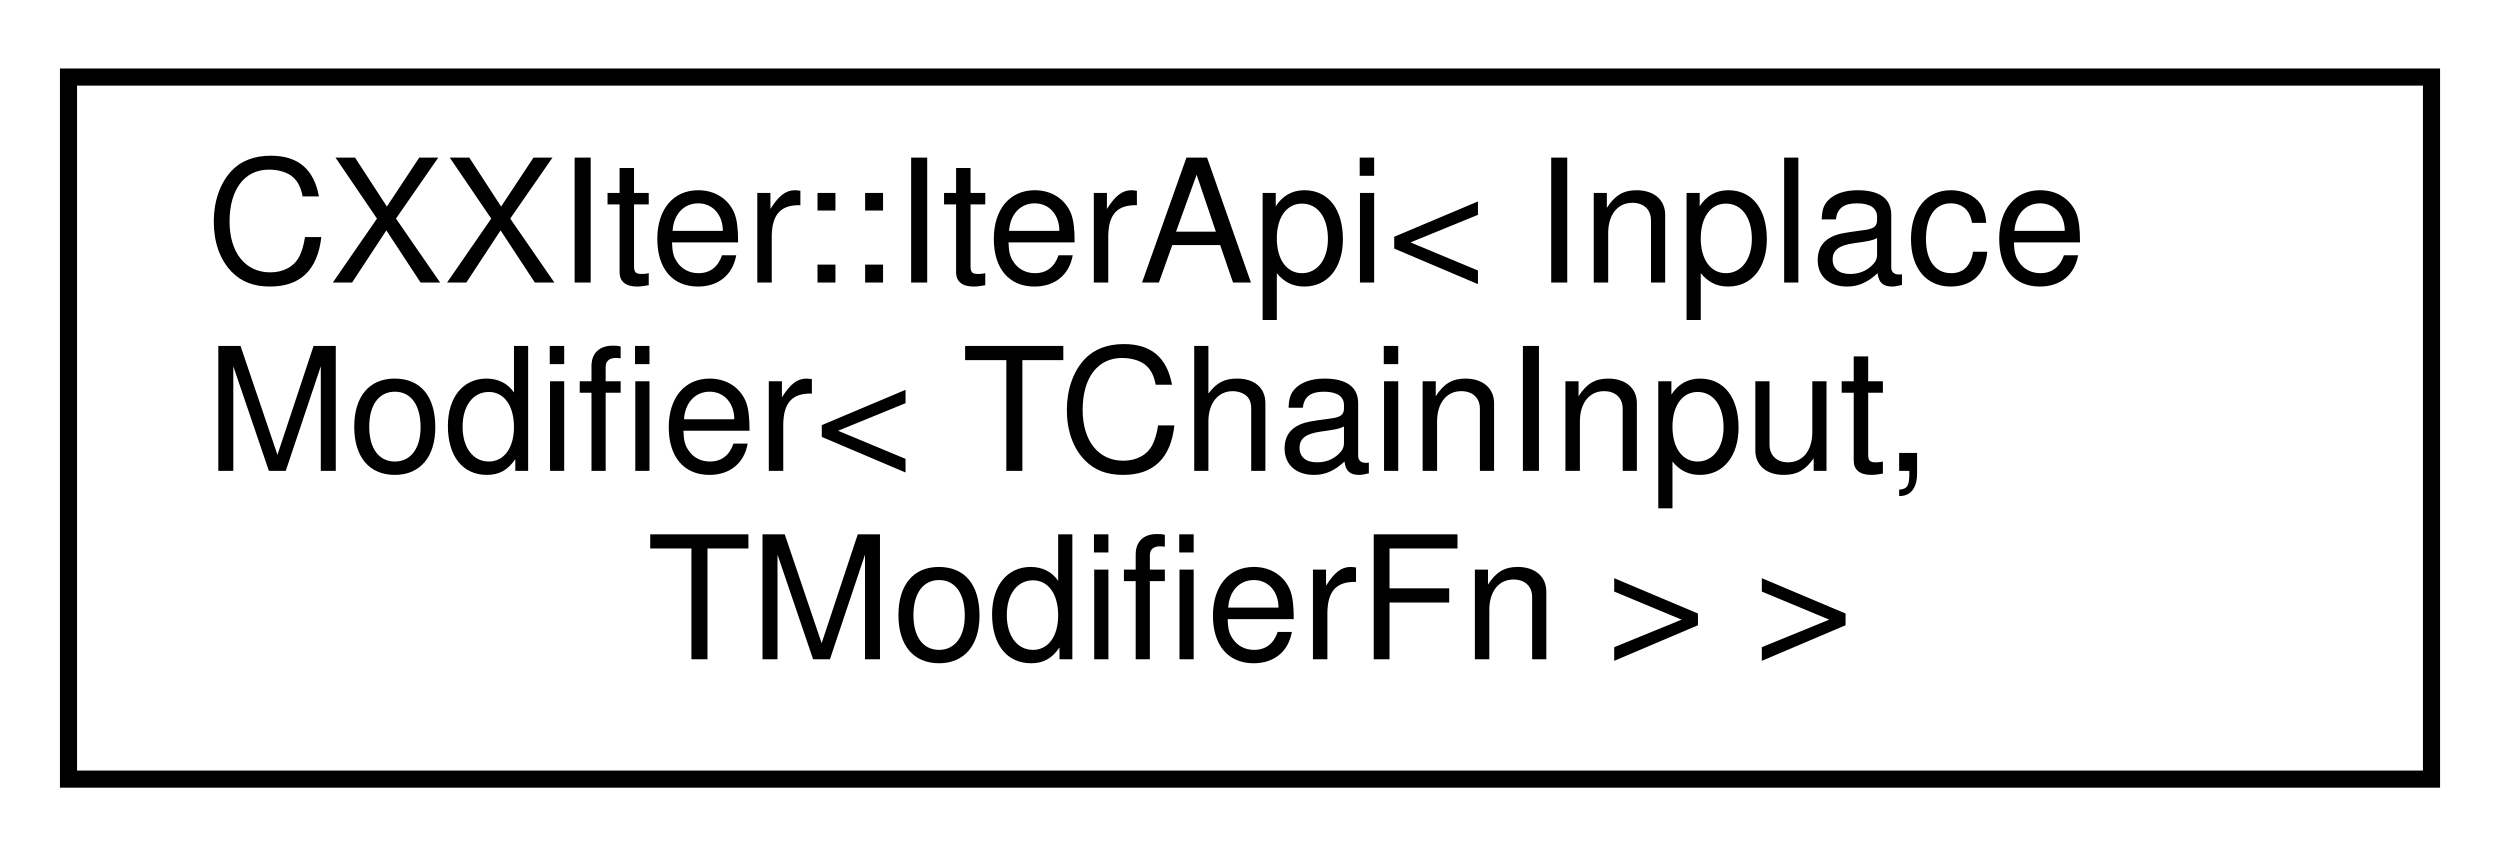
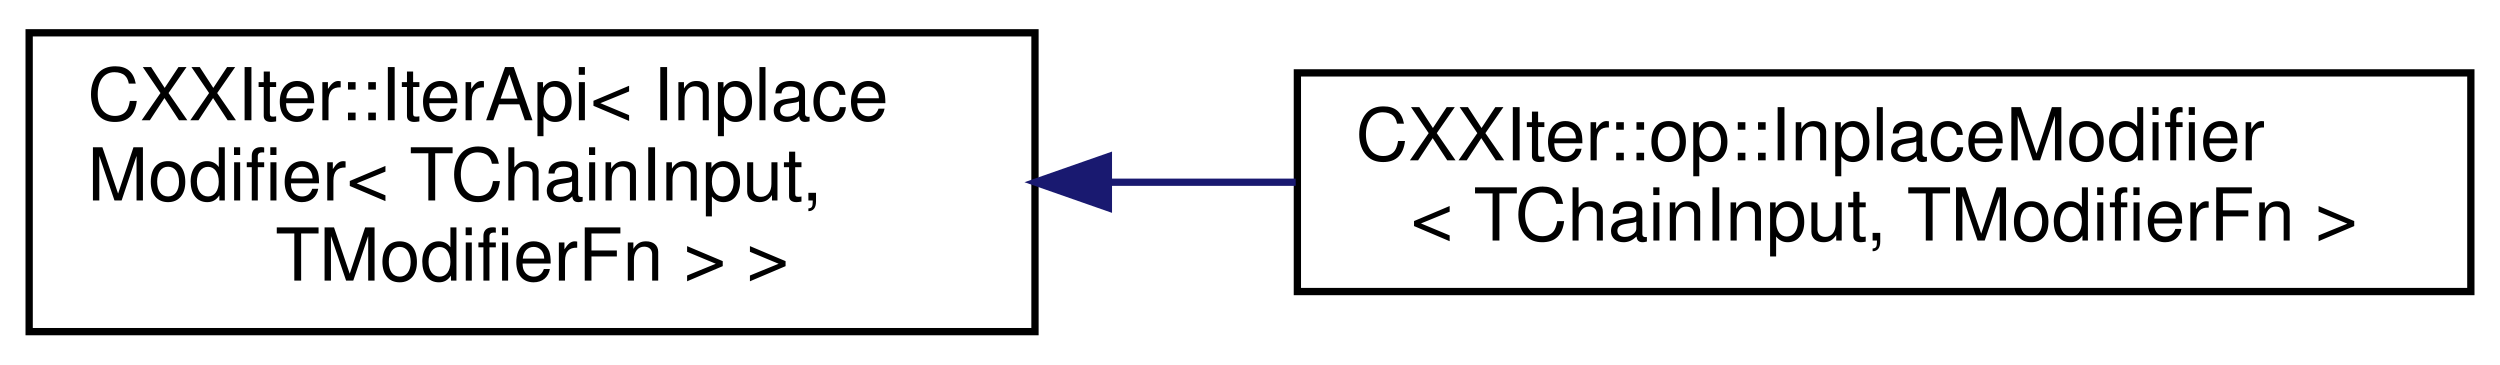
- <svg xmlns="http://www.w3.org/2000/svg" xmlns:xlink="http://www.w3.org/1999/xlink" width="146pt" height="50pt" viewBox="0.00 0.00 146.00 50.00">
+ <svg xmlns="http://www.w3.org/2000/svg" xmlns:xlink="http://www.w3.org/1999/xlink" width="343pt" height="50pt" viewBox="0.00 0.00 343.00 50.00">
  <g id="graph0" class="graph" transform="scale(1 1) rotate(0) translate(4 46)">
    <g id="node1" class="node">
      <g id="a_node1">
        <a xlink:href="classCXXIter_1_1IterApi.html" target="_top" xlink:title=" ">
          <polygon fill="none" stroke="black" points="0,-0.5 0,-41.5 138,-41.5 138,-0.5 0,-0.5" />
          <text text-anchor="start" x="8" y="-29.5" font-family="Helvetica,sans-Serif" font-size="10.00">CXXIter::IterApi&lt; Inplace</text>
          <text text-anchor="start" x="8" y="-18.5" font-family="Helvetica,sans-Serif" font-size="10.00">Modifier&lt; TChainInput,</text>
          <text text-anchor="middle" x="69" y="-7.5" font-family="Helvetica,sans-Serif" font-size="10.00"> TModifierFn &gt; &gt;</text>
        </a>
      </g>
    </g>
+     <g id="node2" class="node">
+       <g id="a_node2">
+         <a xlink:href="classCXXIter_1_1op_1_1InplaceModifier.html" target="_top" xlink:title=" ">
+           <polygon fill="none" stroke="black" points="174,-6 174,-36 335,-36 335,-6 174,-6" />
+           <text text-anchor="start" x="182" y="-24" font-family="Helvetica,sans-Serif" font-size="10.00">CXXIter::op::InplaceModifier</text>
+           <text text-anchor="middle" x="254.5" y="-13" font-family="Helvetica,sans-Serif" font-size="10.00">&lt; TChainInput, TModifierFn &gt;</text>
+         </a>
+       </g>
+     </g>
+     <g id="edge1" class="edge">
+       <path fill="none" stroke="midnightblue" d="M148.27,-21C156.71,-21 165.31,-21 173.77,-21" />
+       <polygon fill="midnightblue" stroke="midnightblue" points="148.07,-17.5 138.07,-21 148.07,-24.5 148.07,-17.5" />
+     </g>
  </g>
</svg>
